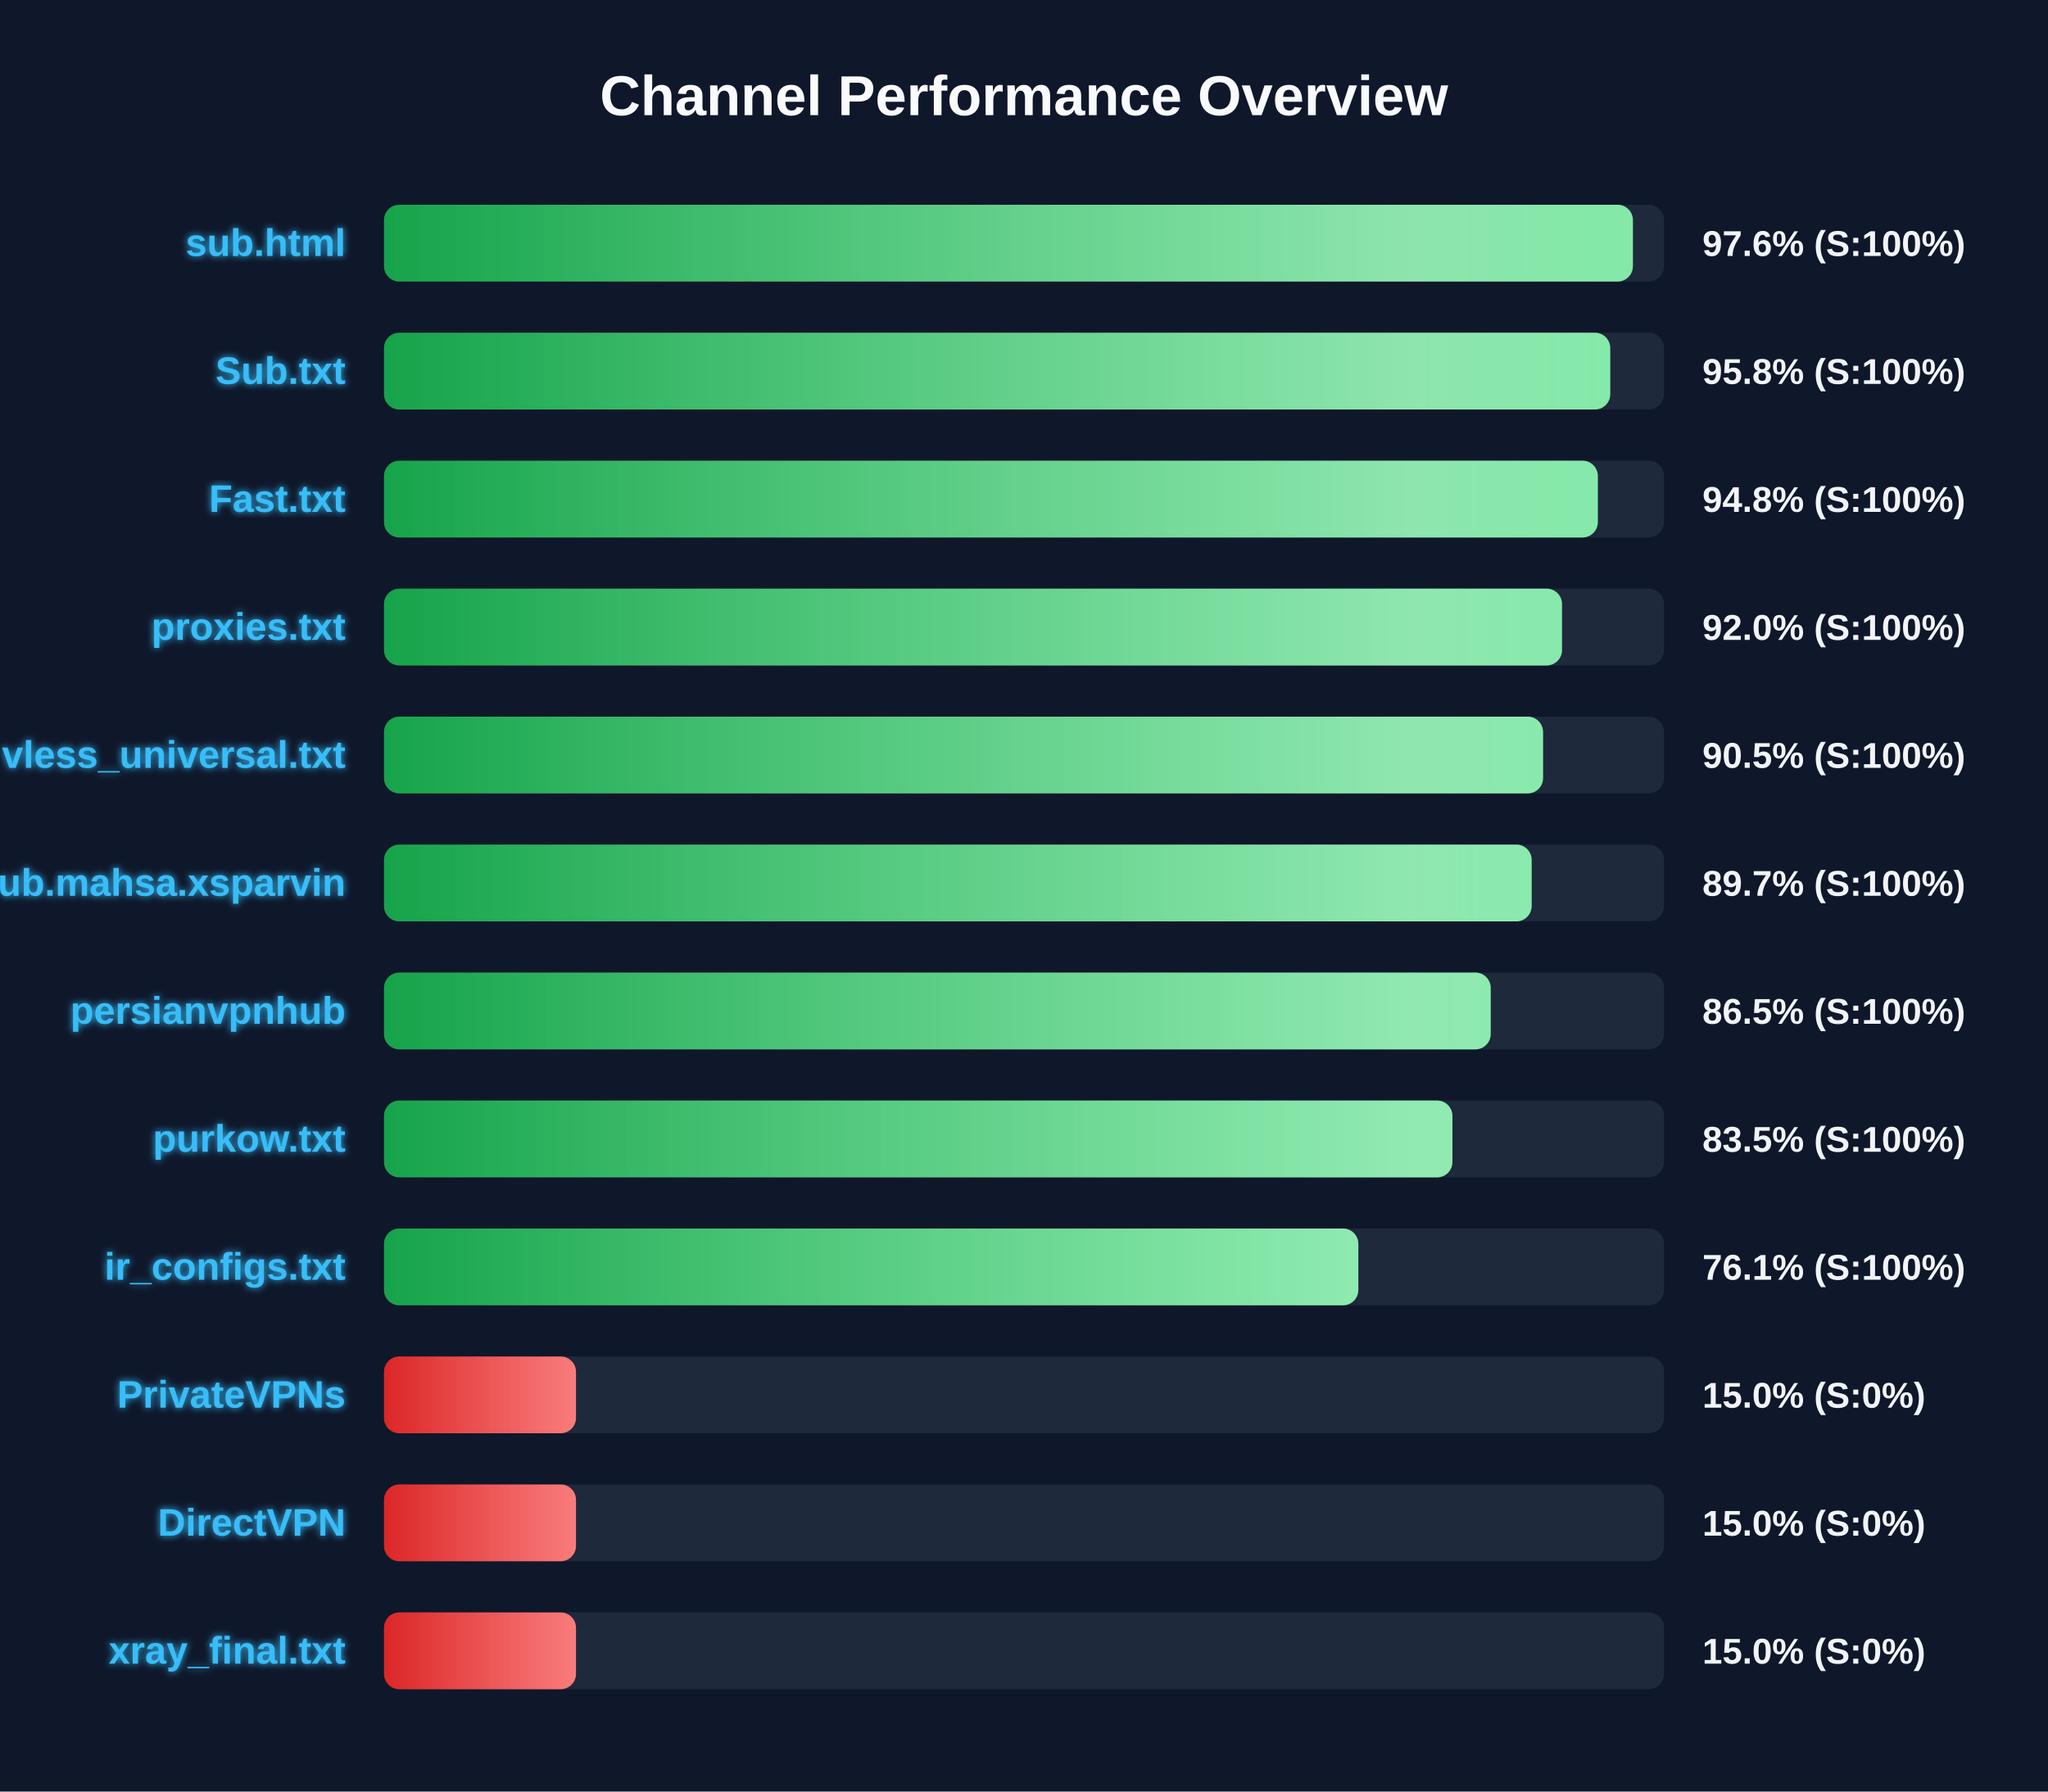
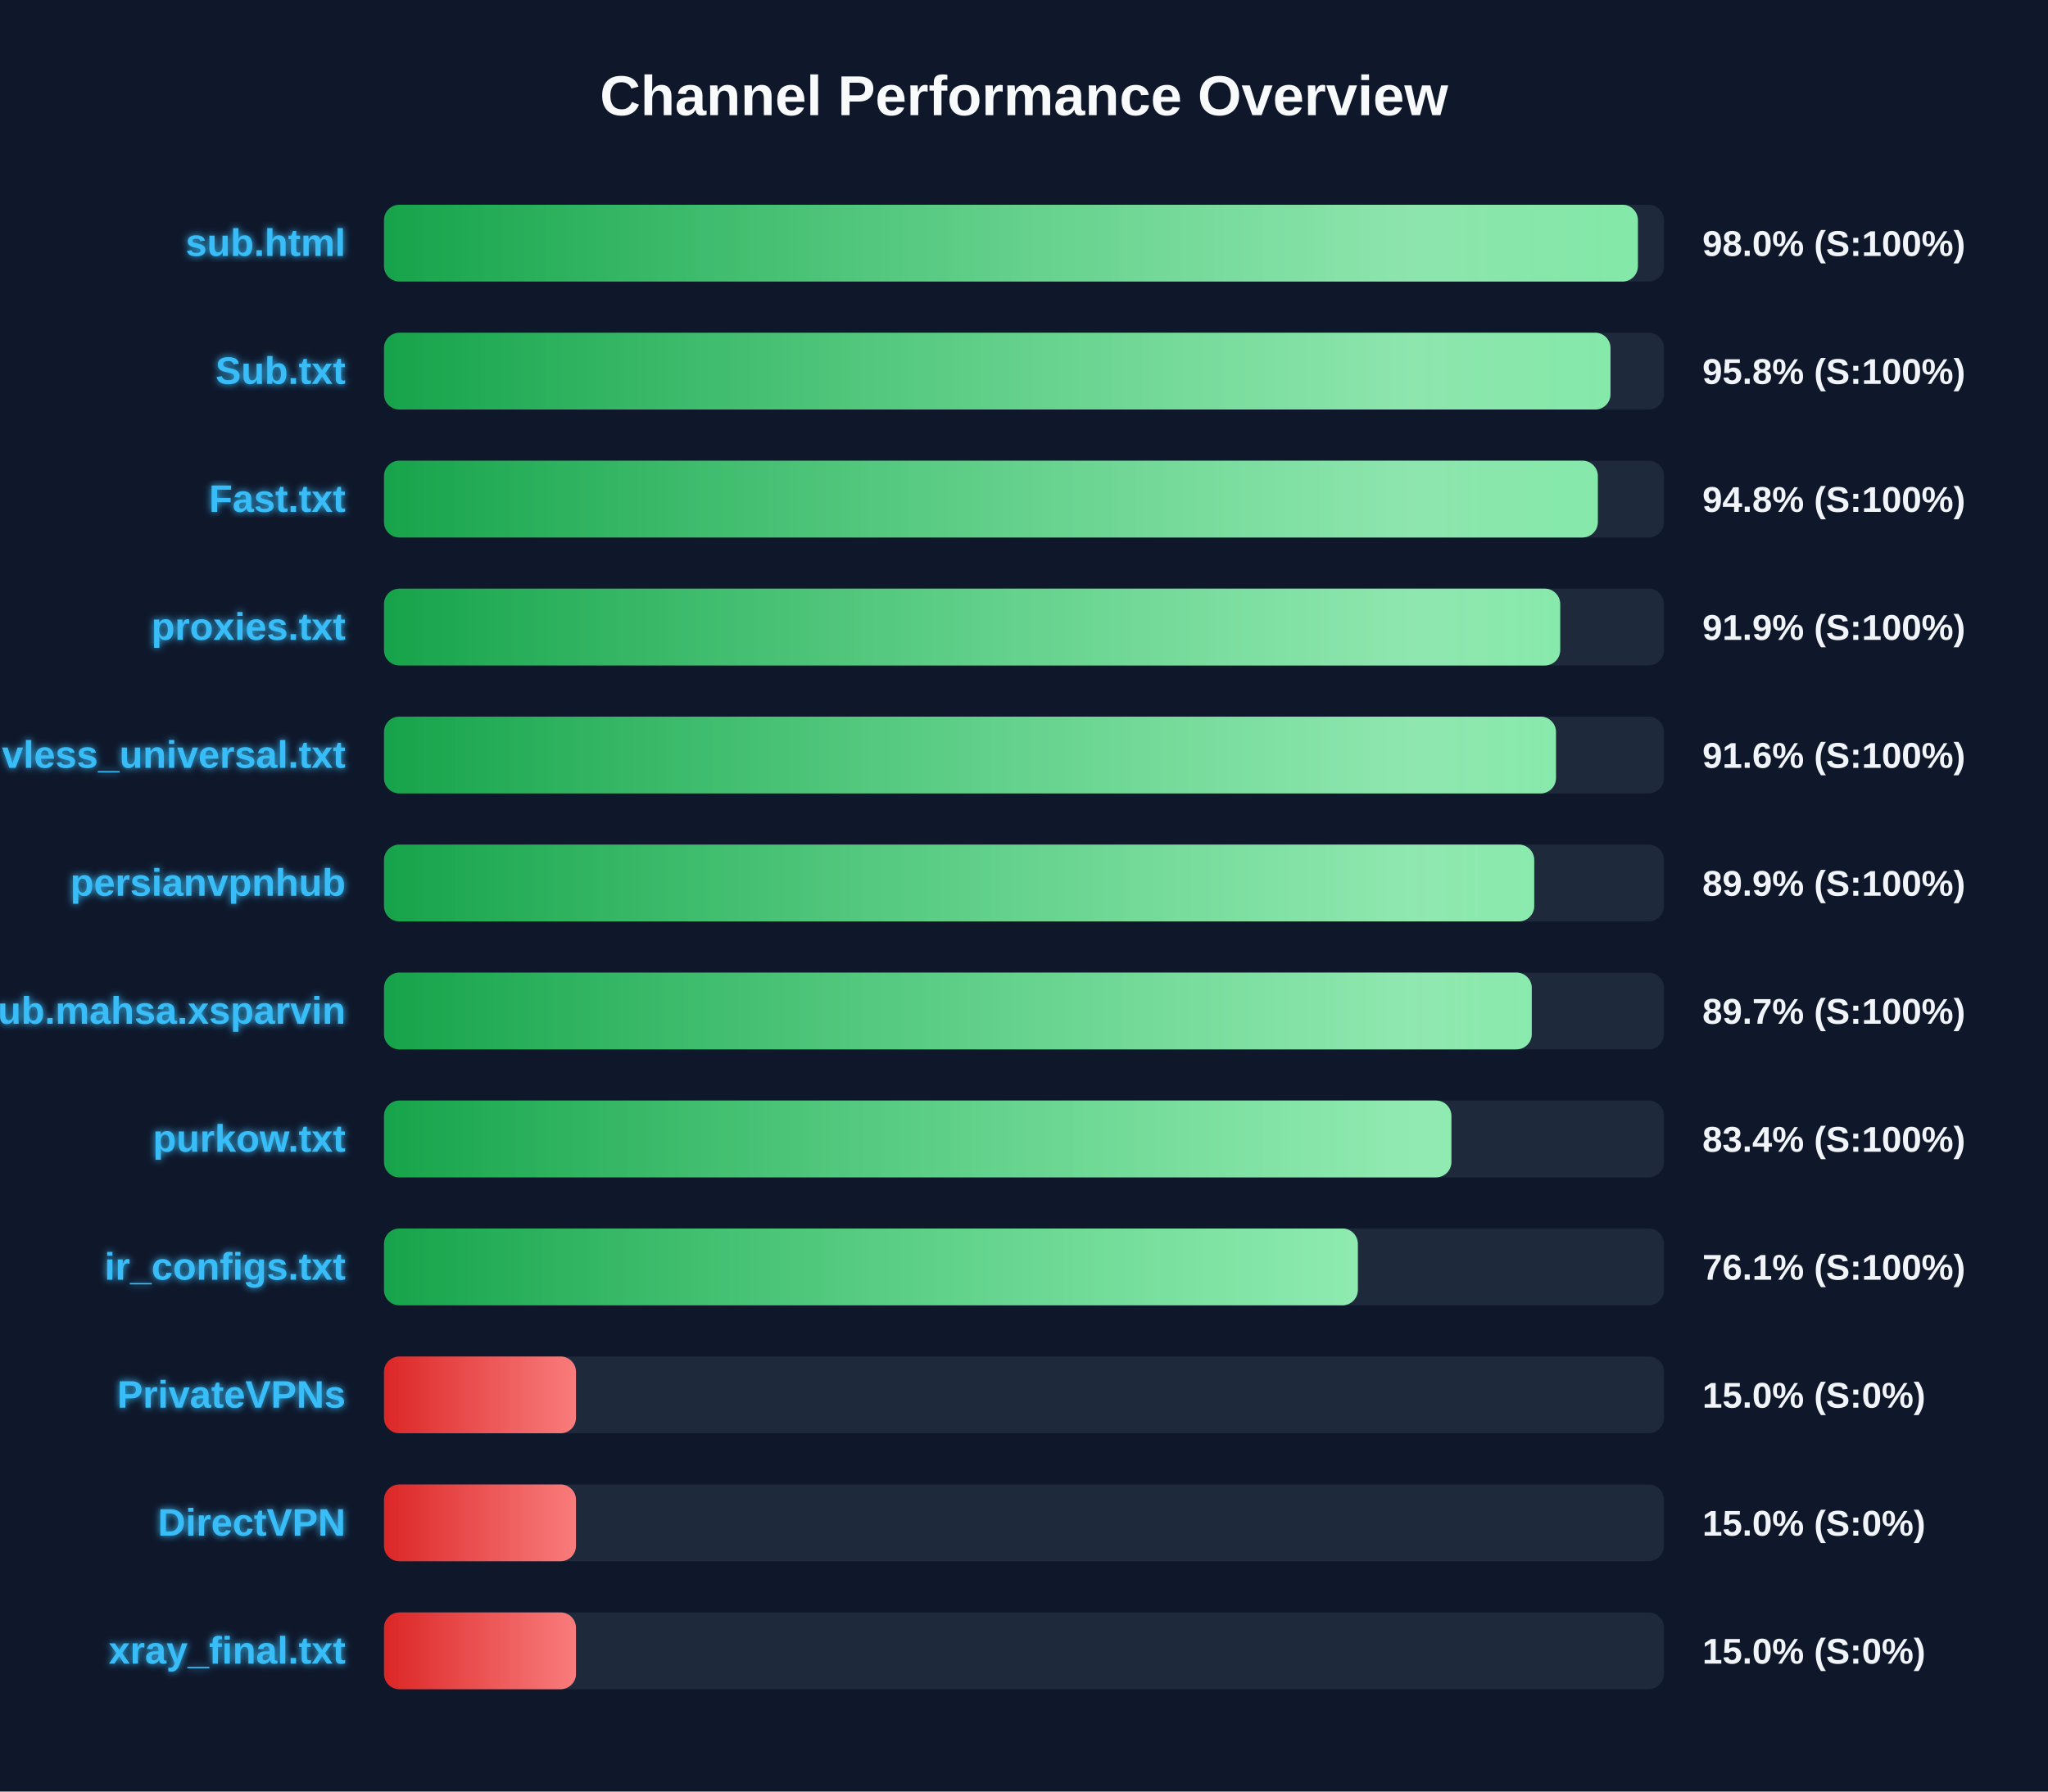
<svg xmlns="http://www.w3.org/2000/svg" width="800" height="700" version="1.1">
  <defs>
    <linearGradient id="grad-green" x1="0%" y1="0%" x2="100%" y2="0%">
      <stop offset="0%" stop-color="#16a34a" />
      <stop offset="100%" stop-color="#4ade80" />
    </linearGradient>
    <linearGradient id="grad-yellow" x1="0%" y1="0%" x2="100%" y2="0%">
      <stop offset="0%" stop-color="#ca8a04" />
      <stop offset="100%" stop-color="#fde047" />
    </linearGradient>
    <linearGradient id="grad-red" x1="0%" y1="0%" x2="100%" y2="0%">
      <stop offset="0%" stop-color="#dc2626" />
      <stop offset="100%" stop-color="#f87171" />
    </linearGradient>
    <linearGradient id="shimmer" x1="0%" y1="0%" x2="100%" y2="0%">
      <stop offset="0%" stop-color="rgba(255,255,255,0)" />
      <stop offset="50%" stop-color="rgba(255,255,255,0.4)" />
      <stop offset="100%" stop-color="rgba(255,255,255,0)" />
    </linearGradient>
    <filter id="glow" x="-20%" y="-20%" width="140%" height="140%">
      <feGaussianBlur stdDeviation="1.5" result="blur" />
      <feComposite in="SourceGraphic" in2="blur" operator="over" />
    </filter>
  </defs>
  <style>
        .bg-rect { fill: #0f172a; }
        .title { font: bold 22px 'Segoe UI', Arial, sans-serif; fill: #f8fafc; }
        .row { font: bold 15px 'Segoe UI', Arial, sans-serif; fill: #38bdf8; filter: url(#glow); }
        .score { font: bold 14px 'Segoe UI', Arial, sans-serif; fill: #f1f5f9; }
        @keyframes shimmer-anim {
            0% { transform: translateX(-100%); }
            100% { transform: translateX(200%); }
        }
        .shimmer-rect {
            animation: shimmer-anim 2.5s infinite linear;
        }
    </style>
  <rect width="100%" height="100%" class="bg-rect" />
  <text x="400" y="45" text-anchor="middle" class="title">Channel Performance Overview</text>
  <rect x="150" y="80" width="500" height="30" fill="#1e293b" rx="6" />
  <clipPath id="clip-0">
-     <rect x="150" y="80" width="487.85" height="30" rx="6" />
+     <rect x="150" y="80" width="489.8" height="30" rx="6" />
  </clipPath>
-   <rect x="150" y="80" width="487.85" height="30" fill="url(#grad-green)" rx="6" />
+   <rect x="150" y="80" width="489.8" height="30" fill="url(#grad-green)" rx="6" />
  <g clip-path="url(#clip-0)">
    <rect x="150" y="80" width="100%" height="30" fill="url(#shimmer)" class="shimmer-rect" />
  </g>
  <text x="135" y="100" text-anchor="end" class="row">sub.html</text>
-   <text x="665" y="100" text-anchor="start" class="score">97.6% (S:100%)</text>
+   <text x="665" y="100" text-anchor="start" class="score">98.0% (S:100%)</text>
  <rect x="150" y="130" width="500" height="30" fill="#1e293b" rx="6" />
  <clipPath id="clip-1">
-     <rect x="150" y="130" width="479.0" height="30" rx="6" />
+     <rect x="150" y="130" width="479.1" height="30" rx="6" />
  </clipPath>
-   <rect x="150" y="130" width="479.0" height="30" fill="url(#grad-green)" rx="6" />
+   <rect x="150" y="130" width="479.1" height="30" fill="url(#grad-green)" rx="6" />
  <g clip-path="url(#clip-1)">
    <rect x="150" y="130" width="100%" height="30" fill="url(#shimmer)" class="shimmer-rect" />
  </g>
  <text x="135" y="150" text-anchor="end" class="row">Sub.txt</text>
  <text x="665" y="150" text-anchor="start" class="score">95.8% (S:100%)</text>
  <rect x="150" y="180" width="500" height="30" fill="#1e293b" rx="6" />
  <clipPath id="clip-2">
    <rect x="150" y="180" width="474.15" height="30" rx="6" />
  </clipPath>
  <rect x="150" y="180" width="474.15" height="30" fill="url(#grad-green)" rx="6" />
  <g clip-path="url(#clip-2)">
    <rect x="150" y="180" width="100%" height="30" fill="url(#shimmer)" class="shimmer-rect" />
  </g>
  <text x="135" y="200" text-anchor="end" class="row">Fast.txt</text>
  <text x="665" y="200" text-anchor="start" class="score">94.8% (S:100%)</text>
  <rect x="150" y="230" width="500" height="30" fill="#1e293b" rx="6" />
  <clipPath id="clip-3">
-     <rect x="150" y="230" width="460.15" height="30" rx="6" />
+     <rect x="150" y="230" width="459.45" height="30" rx="6" />
  </clipPath>
-   <rect x="150" y="230" width="460.15" height="30" fill="url(#grad-green)" rx="6" />
+   <rect x="150" y="230" width="459.45" height="30" fill="url(#grad-green)" rx="6" />
  <g clip-path="url(#clip-3)">
    <rect x="150" y="230" width="100%" height="30" fill="url(#shimmer)" class="shimmer-rect" />
  </g>
  <text x="135" y="250" text-anchor="end" class="row">proxies.txt</text>
-   <text x="665" y="250" text-anchor="start" class="score">92.0% (S:100%)</text>
+   <text x="665" y="250" text-anchor="start" class="score">91.9% (S:100%)</text>
  <rect x="150" y="280" width="500" height="30" fill="#1e293b" rx="6" />
  <clipPath id="clip-4">
-     <rect x="150" y="280" width="452.75" height="30" rx="6" />
+     <rect x="150" y="280" width="457.8" height="30" rx="6" />
  </clipPath>
-   <rect x="150" y="280" width="452.75" height="30" fill="url(#grad-green)" rx="6" />
+   <rect x="150" y="280" width="457.8" height="30" fill="url(#grad-green)" rx="6" />
  <g clip-path="url(#clip-4)">
    <rect x="150" y="280" width="100%" height="30" fill="url(#shimmer)" class="shimmer-rect" />
  </g>
  <text x="135" y="300" text-anchor="end" class="row">vless_universal.txt</text>
-   <text x="665" y="300" text-anchor="start" class="score">90.5% (S:100%)</text>
+   <text x="665" y="300" text-anchor="start" class="score">91.6% (S:100%)</text>
  <rect x="150" y="330" width="500" height="30" fill="#1e293b" rx="6" />
  <clipPath id="clip-5">
-     <rect x="150" y="330" width="448.3" height="30" rx="6" />
+     <rect x="150" y="330" width="449.3" height="30" rx="6" />
  </clipPath>
-   <rect x="150" y="330" width="448.3" height="30" fill="url(#grad-green)" rx="6" />
+   <rect x="150" y="330" width="449.3" height="30" fill="url(#grad-green)" rx="6" />
  <g clip-path="url(#clip-5)">
    <rect x="150" y="330" width="100%" height="30" fill="url(#shimmer)" class="shimmer-rect" />
  </g>
-   <text x="135" y="350" text-anchor="end" class="row">Sub.mahsa.xsparvin</text>
-   <text x="665" y="350" text-anchor="start" class="score">89.7% (S:100%)</text>
+   <text x="135" y="350" text-anchor="end" class="row">persianvpnhub</text>
+   <text x="665" y="350" text-anchor="start" class="score">89.9% (S:100%)</text>
  <rect x="150" y="380" width="500" height="30" fill="#1e293b" rx="6" />
  <clipPath id="clip-6">
-     <rect x="150" y="380" width="432.3" height="30" rx="6" />
+     <rect x="150" y="380" width="448.35" height="30" rx="6" />
  </clipPath>
-   <rect x="150" y="380" width="432.3" height="30" fill="url(#grad-green)" rx="6" />
+   <rect x="150" y="380" width="448.35" height="30" fill="url(#grad-green)" rx="6" />
  <g clip-path="url(#clip-6)">
    <rect x="150" y="380" width="100%" height="30" fill="url(#shimmer)" class="shimmer-rect" />
  </g>
-   <text x="135" y="400" text-anchor="end" class="row">persianvpnhub</text>
-   <text x="665" y="400" text-anchor="start" class="score">86.5% (S:100%)</text>
+   <text x="135" y="400" text-anchor="end" class="row">Sub.mahsa.xsparvin</text>
+   <text x="665" y="400" text-anchor="start" class="score">89.7% (S:100%)</text>
  <rect x="150" y="430" width="500" height="30" fill="#1e293b" rx="6" />
  <clipPath id="clip-7">
-     <rect x="150" y="430" width="417.35" height="30" rx="6" />
+     <rect x="150" y="430" width="416.95" height="30" rx="6" />
  </clipPath>
-   <rect x="150" y="430" width="417.35" height="30" fill="url(#grad-green)" rx="6" />
+   <rect x="150" y="430" width="416.95" height="30" fill="url(#grad-green)" rx="6" />
  <g clip-path="url(#clip-7)">
    <rect x="150" y="430" width="100%" height="30" fill="url(#shimmer)" class="shimmer-rect" />
  </g>
  <text x="135" y="450" text-anchor="end" class="row">purkow.txt</text>
-   <text x="665" y="450" text-anchor="start" class="score">83.5% (S:100%)</text>
+   <text x="665" y="450" text-anchor="start" class="score">83.4% (S:100%)</text>
  <rect x="150" y="480" width="500" height="30" fill="#1e293b" rx="6" />
  <clipPath id="clip-8">
-     <rect x="150" y="480" width="380.6" height="30" rx="6" />
+     <rect x="150" y="480" width="380.4" height="30" rx="6" />
  </clipPath>
-   <rect x="150" y="480" width="380.6" height="30" fill="url(#grad-green)" rx="6" />
+   <rect x="150" y="480" width="380.4" height="30" fill="url(#grad-green)" rx="6" />
  <g clip-path="url(#clip-8)">
    <rect x="150" y="480" width="100%" height="30" fill="url(#shimmer)" class="shimmer-rect" />
  </g>
  <text x="135" y="500" text-anchor="end" class="row">ir_configs.txt</text>
  <text x="665" y="500" text-anchor="start" class="score">76.1% (S:100%)</text>
  <rect x="150" y="530" width="500" height="30" fill="#1e293b" rx="6" />
  <clipPath id="clip-9">
    <rect x="150" y="530" width="75.0" height="30" rx="6" />
  </clipPath>
  <rect x="150" y="530" width="75.0" height="30" fill="url(#grad-red)" rx="6" />
  <g clip-path="url(#clip-9)">
    <rect x="150" y="530" width="100%" height="30" fill="url(#shimmer)" class="shimmer-rect" />
  </g>
  <text x="135" y="550" text-anchor="end" class="row">PrivateVPNs</text>
  <text x="665" y="550" text-anchor="start" class="score">15.0% (S:0%)</text>
  <rect x="150" y="580" width="500" height="30" fill="#1e293b" rx="6" />
  <clipPath id="clip-10">
    <rect x="150" y="580" width="75.0" height="30" rx="6" />
  </clipPath>
  <rect x="150" y="580" width="75.0" height="30" fill="url(#grad-red)" rx="6" />
  <g clip-path="url(#clip-10)">
    <rect x="150" y="580" width="100%" height="30" fill="url(#shimmer)" class="shimmer-rect" />
  </g>
  <text x="135" y="600" text-anchor="end" class="row">DirectVPN</text>
  <text x="665" y="600" text-anchor="start" class="score">15.0% (S:0%)</text>
  <rect x="150" y="630" width="500" height="30" fill="#1e293b" rx="6" />
  <clipPath id="clip-11">
    <rect x="150" y="630" width="75.0" height="30" rx="6" />
  </clipPath>
  <rect x="150" y="630" width="75.0" height="30" fill="url(#grad-red)" rx="6" />
  <g clip-path="url(#clip-11)">
    <rect x="150" y="630" width="100%" height="30" fill="url(#shimmer)" class="shimmer-rect" />
  </g>
  <text x="135" y="650" text-anchor="end" class="row">xray_final.txt</text>
  <text x="665" y="650" text-anchor="start" class="score">15.0% (S:0%)</text>
</svg>
